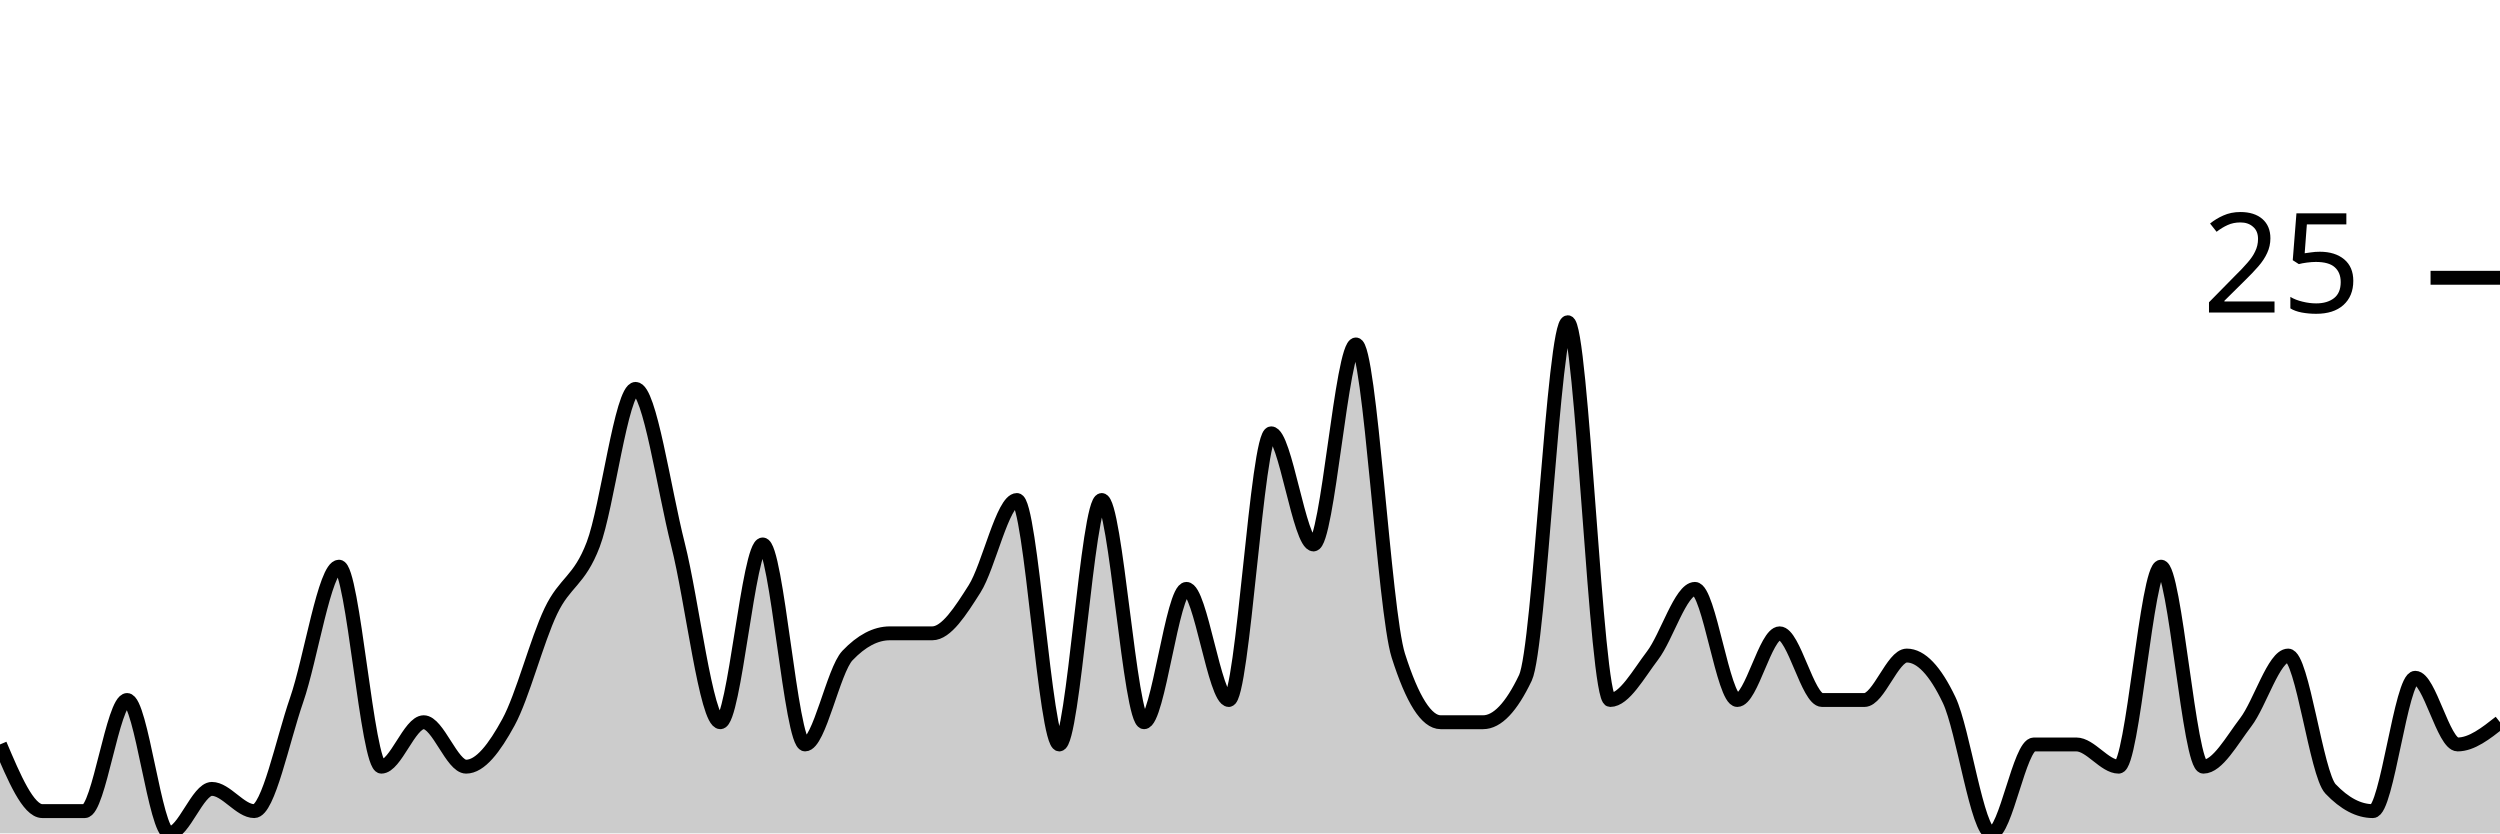
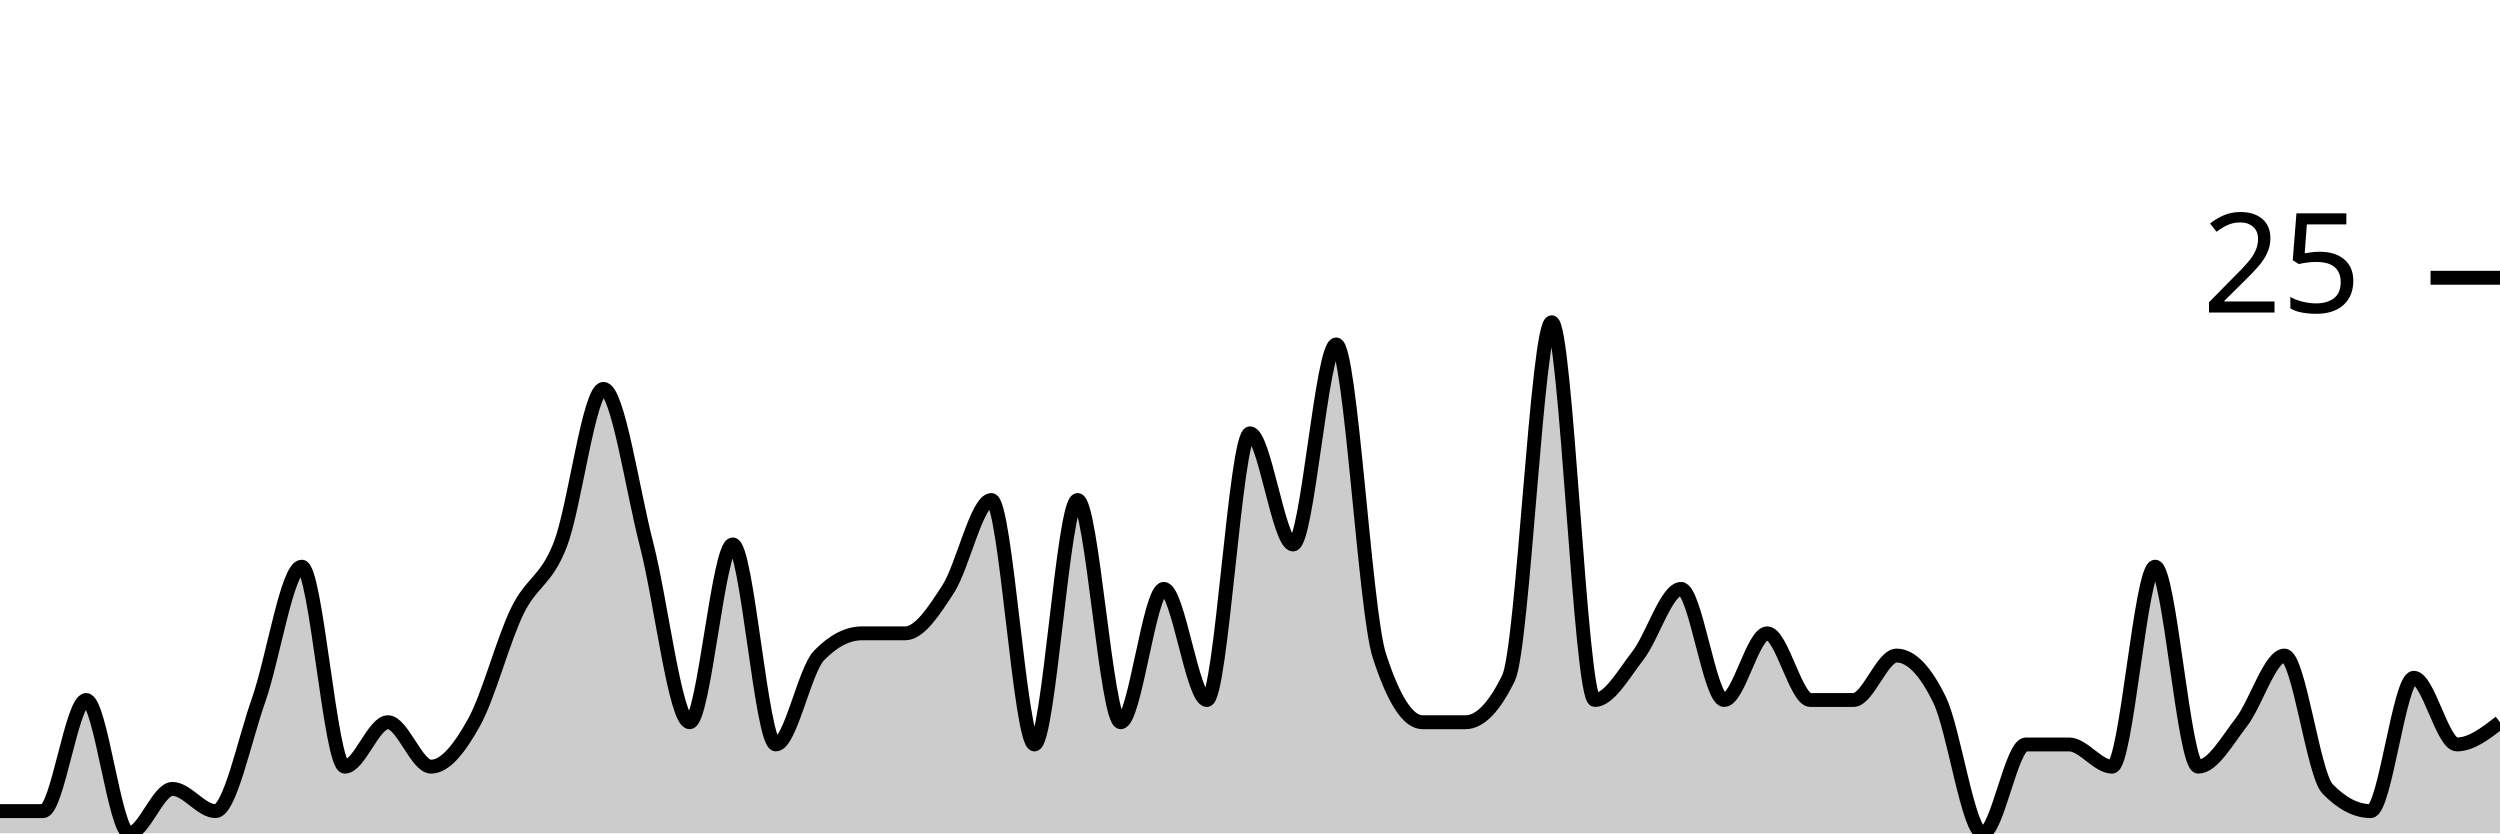
<svg xmlns="http://www.w3.org/2000/svg" viewBox="0 0 180 60">
  <g transform="translate(0,20)">
-     <path class="area" fill="rgba(0, 0, 0, 0.2)" d="M0,33.6C1.017,36,2.034,38.4,3.051,38.4C4.068,38.4,5.085,38.4,6.102,38.4C7.119,38.4,8.136,30.4,9.153,30.4C10.169,30.4,11.186,40,12.203,40C13.22,40,14.237,36.8,15.254,36.8C16.271,36.8,17.288,38.4,18.305,38.4C19.322,38.4,20.339,33.333,21.356,30.4C22.373,27.467,23.39,20.8,24.407,20.8C25.424,20.8,26.441,35.2,27.458,35.2C28.475,35.2,29.492,32,30.508,32C31.525,32,32.542,35.2,33.559,35.2C34.576,35.2,35.593,33.867,36.61,32C37.627,30.133,38.644,26.133,39.661,24C40.678,21.867,41.695,21.867,42.712,19.2C43.729,16.533,44.746,8,45.763,8C46.78,8,47.797,15.2,48.814,19.2C49.831,23.2,50.847,32,51.864,32C52.881,32,53.898,19.2,54.915,19.2C55.932,19.2,56.949,33.6,57.966,33.6C58.983,33.6,60,28.267,61.017,27.2C62.034,26.133,63.051,25.6,64.068,25.6C65.085,25.6,66.102,25.6,67.119,25.6C68.136,25.6,69.153,24,70.169,22.4C71.186,20.8,72.203,16,73.22,16C74.237,16,75.254,33.6,76.271,33.6C77.288,33.6,78.305,16,79.322,16C80.339,16,81.356,32,82.373,32C83.39,32,84.407,22.4,85.424,22.4C86.441,22.4,87.458,30.4,88.475,30.4C89.492,30.4,90.508,11.2,91.525,11.2C92.542,11.2,93.559,19.2,94.576,19.2C95.593,19.2,96.61,4.8,97.627,4.8C98.644,4.8,99.661,24,100.678,27.2C101.695,30.4,102.712,32,103.729,32C104.746,32,105.763,32,106.78,32C107.797,32,108.814,30.933,109.831,28.8C110.847,26.667,111.864,3.2,112.881,3.2C113.898,3.2,114.915,30.4,115.932,30.4C116.949,30.4,117.966,28.533,118.983,27.2C120,25.867,121.017,22.4,122.034,22.4C123.051,22.4,124.068,30.4,125.085,30.4C126.102,30.4,127.119,25.6,128.136,25.6C129.153,25.6,130.169,30.4,131.186,30.4C132.203,30.4,133.22,30.4,134.237,30.4C135.254,30.4,136.271,27.2,137.288,27.2C138.305,27.2,139.322,28.267,140.339,30.4C141.356,32.533,142.373,40,143.39,40C144.407,40,145.424,33.6,146.441,33.6C147.458,33.6,148.475,33.6,149.492,33.6C150.508,33.6,151.525,35.2,152.542,35.2C153.559,35.2,154.576,20.8,155.593,20.8C156.61,20.8,157.627,35.2,158.644,35.2C159.661,35.2,160.678,33.333,161.695,32C162.712,30.667,163.729,27.2,164.746,27.2C165.763,27.2,166.78,35.733,167.797,36.8C168.814,37.867,169.831,38.4,170.847,38.4C171.864,38.4,172.881,28.8,173.898,28.8C174.915,28.8,175.932,33.6,176.949,33.6C177.966,33.6,178.983,32.8,180,32L180,40C178.983,40,177.966,40,176.949,40C175.932,40,174.915,40,173.898,40C172.881,40,171.864,40,170.847,40C169.831,40,168.814,40,167.797,40C166.78,40,165.763,40,164.746,40C163.729,40,162.712,40,161.695,40C160.678,40,159.661,40,158.644,40C157.627,40,156.61,40,155.593,40C154.576,40,153.559,40,152.542,40C151.525,40,150.508,40,149.492,40C148.475,40,147.458,40,146.441,40C145.424,40,144.407,40,143.39,40C142.373,40,141.356,40,140.339,40C139.322,40,138.305,40,137.288,40C136.271,40,135.254,40,134.237,40C133.22,40,132.203,40,131.186,40C130.169,40,129.153,40,128.136,40C127.119,40,126.102,40,125.085,40C124.068,40,123.051,40,122.034,40C121.017,40,120,40,118.983,40C117.966,40,116.949,40,115.932,40C114.915,40,113.898,40,112.881,40C111.864,40,110.847,40,109.831,40C108.814,40,107.797,40,106.78,40C105.763,40,104.746,40,103.729,40C102.712,40,101.695,40,100.678,40C99.661,40,98.644,40,97.627,40C96.61,40,95.593,40,94.576,40C93.559,40,92.542,40,91.525,40C90.508,40,89.492,40,88.475,40C87.458,40,86.441,40,85.424,40C84.407,40,83.39,40,82.373,40C81.356,40,80.339,40,79.322,40C78.305,40,77.288,40,76.271,40C75.254,40,74.237,40,73.22,40C72.203,40,71.186,40,70.169,40C69.153,40,68.136,40,67.119,40C66.102,40,65.085,40,64.068,40C63.051,40,62.034,40,61.017,40C60,40,58.983,40,57.966,40C56.949,40,55.932,40,54.915,40C53.898,40,52.881,40,51.864,40C50.847,40,49.831,40,48.814,40C47.797,40,46.78,40,45.763,40C44.746,40,43.729,40,42.712,40C41.695,40,40.678,40,39.661,40C38.644,40,37.627,40,36.61,40C35.593,40,34.576,40,33.559,40C32.542,40,31.525,40,30.508,40C29.492,40,28.475,40,27.458,40C26.441,40,25.424,40,24.407,40C23.39,40,22.373,40,21.356,40C20.339,40,19.322,40,18.305,40C17.288,40,16.271,40,15.254,40C14.237,40,13.22,40,12.203,40C11.186,40,10.169,40,9.153,40C8.136,40,7.119,40,6.102,40C5.085,40,4.068,40,3.051,40C2.034,40,1.017,40,0,40Z" />
-     <path class="line" stroke="black" fill="none" d="M0,33.6C1.017,36,2.034,38.4,3.051,38.4C4.068,38.4,5.085,38.4,6.102,38.4C7.119,38.4,8.136,30.4,9.153,30.4C10.169,30.4,11.186,40,12.203,40C13.22,40,14.237,36.8,15.254,36.8C16.271,36.8,17.288,38.4,18.305,38.4C19.322,38.4,20.339,33.333,21.356,30.4C22.373,27.467,23.39,20.8,24.407,20.8C25.424,20.8,26.441,35.2,27.458,35.2C28.475,35.2,29.492,32,30.508,32C31.525,32,32.542,35.2,33.559,35.2C34.576,35.2,35.593,33.867,36.61,32C37.627,30.133,38.644,26.133,39.661,24C40.678,21.867,41.695,21.867,42.712,19.2C43.729,16.533,44.746,8,45.763,8C46.78,8,47.797,15.2,48.814,19.2C49.831,23.2,50.847,32,51.864,32C52.881,32,53.898,19.2,54.915,19.2C55.932,19.2,56.949,33.6,57.966,33.6C58.983,33.6,60,28.267,61.017,27.2C62.034,26.133,63.051,25.6,64.068,25.6C65.085,25.6,66.102,25.6,67.119,25.6C68.136,25.6,69.153,24,70.169,22.4C71.186,20.8,72.203,16,73.22,16C74.237,16,75.254,33.6,76.271,33.6C77.288,33.6,78.305,16,79.322,16C80.339,16,81.356,32,82.373,32C83.39,32,84.407,22.4,85.424,22.4C86.441,22.4,87.458,30.4,88.475,30.4C89.492,30.4,90.508,11.2,91.525,11.2C92.542,11.2,93.559,19.2,94.576,19.2C95.593,19.2,96.61,4.8,97.627,4.8C98.644,4.8,99.661,24,100.678,27.2C101.695,30.4,102.712,32,103.729,32C104.746,32,105.763,32,106.78,32C107.797,32,108.814,30.933,109.831,28.8C110.847,26.667,111.864,3.2,112.881,3.2C113.898,3.2,114.915,30.4,115.932,30.4C116.949,30.4,117.966,28.533,118.983,27.2C120,25.867,121.017,22.4,122.034,22.4C123.051,22.4,124.068,30.4,125.085,30.4C126.102,30.4,127.119,25.6,128.136,25.6C129.153,25.6,130.169,30.4,131.186,30.4C132.203,30.4,133.22,30.4,134.237,30.4C135.254,30.4,136.271,27.2,137.288,27.2C138.305,27.2,139.322,28.267,140.339,30.4C141.356,32.533,142.373,40,143.39,40C144.407,40,145.424,33.6,146.441,33.6C147.458,33.6,148.475,33.6,149.492,33.6C150.508,33.6,151.525,35.2,152.542,35.2C153.559,35.2,154.576,20.8,155.593,20.8C156.61,20.8,157.627,35.2,158.644,35.2C159.661,35.2,160.678,33.333,161.695,32C162.712,30.667,163.729,27.2,164.746,27.2C165.763,27.2,166.78,35.733,167.797,36.8C168.814,37.867,169.831,38.4,170.847,38.4C171.864,38.4,172.881,28.8,173.898,28.8C174.915,28.8,175.932,33.6,176.949,33.6C177.966,33.6,178.983,32.8,180,32" />
+     <path class="area" fill="rgba(0, 0, 0, 0.2)" d="M0,38.4C1.034,38.4,2.069,38.4,3.103,38.4C4.138,38.4,5.172,30.4,6.207,30.4C7.241,30.4,8.276,40,9.31,40C10.345,40,11.379,36.8,12.414,36.8C13.448,36.8,14.483,38.4,15.517,38.4C16.552,38.4,17.586,33.333,18.621,30.4C19.655,27.467,20.69,20.8,21.724,20.8C22.759,20.8,23.793,35.2,24.828,35.2C25.862,35.2,26.897,32,27.931,32C28.966,32,30,35.2,31.034,35.2C32.069,35.2,33.103,33.867,34.138,32C35.172,30.133,36.207,26.133,37.241,24C38.276,21.867,39.31,21.867,40.345,19.2C41.379,16.533,42.414,8,43.448,8C44.483,8,45.517,15.2,46.552,19.2C47.586,23.2,48.621,32,49.655,32C50.69,32,51.724,19.2,52.759,19.2C53.793,19.2,54.828,33.6,55.862,33.6C56.897,33.6,57.931,28.267,58.966,27.2C60,26.133,61.034,25.6,62.069,25.6C63.103,25.6,64.138,25.6,65.172,25.6C66.207,25.6,67.241,24,68.276,22.4C69.31,20.8,70.345,16,71.379,16C72.414,16,73.448,33.6,74.483,33.6C75.517,33.6,76.552,16,77.586,16C78.621,16,79.655,32,80.69,32C81.724,32,82.759,22.4,83.793,22.4C84.828,22.4,85.862,30.4,86.897,30.4C87.931,30.4,88.966,11.2,90,11.2C91.034,11.2,92.069,19.2,93.103,19.2C94.138,19.2,95.172,4.8,96.207,4.8C97.241,4.8,98.276,24,99.31,27.2C100.345,30.4,101.379,32,102.414,32C103.448,32,104.483,32,105.517,32C106.552,32,107.586,30.933,108.621,28.8C109.655,26.667,110.69,3.2,111.724,3.2C112.759,3.2,113.793,30.4,114.828,30.4C115.862,30.4,116.897,28.533,117.931,27.2C118.966,25.867,120,22.4,121.034,22.4C122.069,22.4,123.103,30.4,124.138,30.4C125.172,30.4,126.207,25.6,127.241,25.6C128.276,25.6,129.31,30.4,130.345,30.4C131.379,30.4,132.414,30.4,133.448,30.4C134.483,30.4,135.517,27.2,136.552,27.2C137.586,27.2,138.621,28.267,139.655,30.4C140.69,32.533,141.724,40,142.759,40C143.793,40,144.828,33.6,145.862,33.6C146.897,33.6,147.931,33.6,148.966,33.6C150,33.6,151.034,35.2,152.069,35.2C153.103,35.2,154.138,20.8,155.172,20.8C156.207,20.8,157.241,35.2,158.276,35.2C159.31,35.2,160.345,33.333,161.379,32C162.414,30.667,163.448,27.2,164.483,27.2C165.517,27.2,166.552,35.733,167.586,36.8C168.621,37.867,169.655,38.4,170.69,38.4C171.724,38.4,172.759,28.8,173.793,28.8C174.828,28.8,175.862,33.6,176.897,33.6C177.931,33.6,178.966,32.8,180,32L180,40C178.966,40,177.931,40,176.897,40C175.862,40,174.828,40,173.793,40C172.759,40,171.724,40,170.69,40C169.655,40,168.621,40,167.586,40C166.552,40,165.517,40,164.483,40C163.448,40,162.414,40,161.379,40C160.345,40,159.31,40,158.276,40C157.241,40,156.207,40,155.172,40C154.138,40,153.103,40,152.069,40C151.034,40,150,40,148.966,40C147.931,40,146.897,40,145.862,40C144.828,40,143.793,40,142.759,40C141.724,40,140.69,40,139.655,40C138.621,40,137.586,40,136.552,40C135.517,40,134.483,40,133.448,40C132.414,40,131.379,40,130.345,40C129.31,40,128.276,40,127.241,40C126.207,40,125.172,40,124.138,40C123.103,40,122.069,40,121.034,40C120,40,118.966,40,117.931,40C116.897,40,115.862,40,114.828,40C113.793,40,112.759,40,111.724,40C110.69,40,109.655,40,108.621,40C107.586,40,106.552,40,105.517,40C104.483,40,103.448,40,102.414,40C101.379,40,100.345,40,99.31,40C98.276,40,97.241,40,96.207,40C95.172,40,94.138,40,93.103,40C92.069,40,91.034,40,90,40C88.966,40,87.931,40,86.897,40C85.862,40,84.828,40,83.793,40C82.759,40,81.724,40,80.69,40C79.655,40,78.621,40,77.586,40C76.552,40,75.517,40,74.483,40C73.448,40,72.414,40,71.379,40C70.345,40,69.31,40,68.276,40C67.241,40,66.207,40,65.172,40C64.138,40,63.103,40,62.069,40C61.034,40,60,40,58.966,40C57.931,40,56.897,40,55.862,40C54.828,40,53.793,40,52.759,40C51.724,40,50.69,40,49.655,40C48.621,40,47.586,40,46.552,40C45.517,40,44.483,40,43.448,40C42.414,40,41.379,40,40.345,40C39.31,40,38.276,40,37.241,40C36.207,40,35.172,40,34.138,40C33.103,40,32.069,40,31.034,40C30,40,28.966,40,27.931,40C26.897,40,25.862,40,24.828,40C23.793,40,22.759,40,21.724,40C20.69,40,19.655,40,18.621,40C17.586,40,16.552,40,15.517,40C14.483,40,13.448,40,12.414,40C11.379,40,10.345,40,9.31,40C8.276,40,7.241,40,6.207,40C5.172,40,4.138,40,3.103,40C2.069,40,1.034,40,0,40Z" />
+     <path class="line" stroke="black" fill="none" d="M0,38.4C1.034,38.4,2.069,38.4,3.103,38.4C4.138,38.4,5.172,30.4,6.207,30.4C7.241,30.4,8.276,40,9.31,40C10.345,40,11.379,36.8,12.414,36.8C13.448,36.8,14.483,38.4,15.517,38.4C16.552,38.4,17.586,33.333,18.621,30.4C19.655,27.467,20.69,20.8,21.724,20.8C22.759,20.8,23.793,35.2,24.828,35.2C25.862,35.2,26.897,32,27.931,32C28.966,32,30,35.2,31.034,35.2C32.069,35.2,33.103,33.867,34.138,32C35.172,30.133,36.207,26.133,37.241,24C38.276,21.867,39.31,21.867,40.345,19.2C41.379,16.533,42.414,8,43.448,8C44.483,8,45.517,15.2,46.552,19.2C47.586,23.2,48.621,32,49.655,32C50.69,32,51.724,19.2,52.759,19.2C53.793,19.2,54.828,33.6,55.862,33.6C56.897,33.6,57.931,28.267,58.966,27.2C60,26.133,61.034,25.6,62.069,25.6C63.103,25.6,64.138,25.6,65.172,25.6C66.207,25.6,67.241,24,68.276,22.4C69.31,20.8,70.345,16,71.379,16C72.414,16,73.448,33.6,74.483,33.6C75.517,33.6,76.552,16,77.586,16C78.621,16,79.655,32,80.69,32C81.724,32,82.759,22.4,83.793,22.4C84.828,22.4,85.862,30.4,86.897,30.4C87.931,30.4,88.966,11.2,90,11.2C91.034,11.2,92.069,19.2,93.103,19.2C94.138,19.2,95.172,4.8,96.207,4.8C97.241,4.8,98.276,24,99.31,27.2C100.345,30.4,101.379,32,102.414,32C103.448,32,104.483,32,105.517,32C106.552,32,107.586,30.933,108.621,28.8C109.655,26.667,110.69,3.2,111.724,3.2C112.759,3.2,113.793,30.4,114.828,30.4C115.862,30.4,116.897,28.533,117.931,27.2C118.966,25.867,120,22.4,121.034,22.4C122.069,22.4,123.103,30.4,124.138,30.4C125.172,30.4,126.207,25.6,127.241,25.6C128.276,25.6,129.31,30.4,130.345,30.4C131.379,30.4,132.414,30.4,133.448,30.4C134.483,30.4,135.517,27.2,136.552,27.2C137.586,27.2,138.621,28.267,139.655,30.4C140.69,32.533,141.724,40,142.759,40C143.793,40,144.828,33.6,145.862,33.6C146.897,33.6,147.931,33.6,148.966,33.6C150,33.6,151.034,35.2,152.069,35.2C153.103,35.2,154.138,20.8,155.172,20.8C156.207,20.8,157.241,35.2,158.276,35.2C159.31,35.2,160.345,33.333,161.379,32C162.414,30.667,163.448,27.2,164.483,27.2C165.517,27.2,166.552,35.733,167.586,36.8C168.621,37.867,169.655,38.4,170.69,38.4C171.724,38.4,172.759,28.8,173.793,28.8C174.828,28.8,175.862,33.6,176.897,33.6C177.931,33.6,178.966,32.8,180,32" />
    <path class="axis-ceiling" stroke-width="1" stroke="black" fill="none" d="M175,0L180,0" />
    <text class="axis-ceiling-label" font-family="sans-serif" text-anchor="end" font-size="10px" x="170" y="2.5">25</text>
  </g>
</svg>
